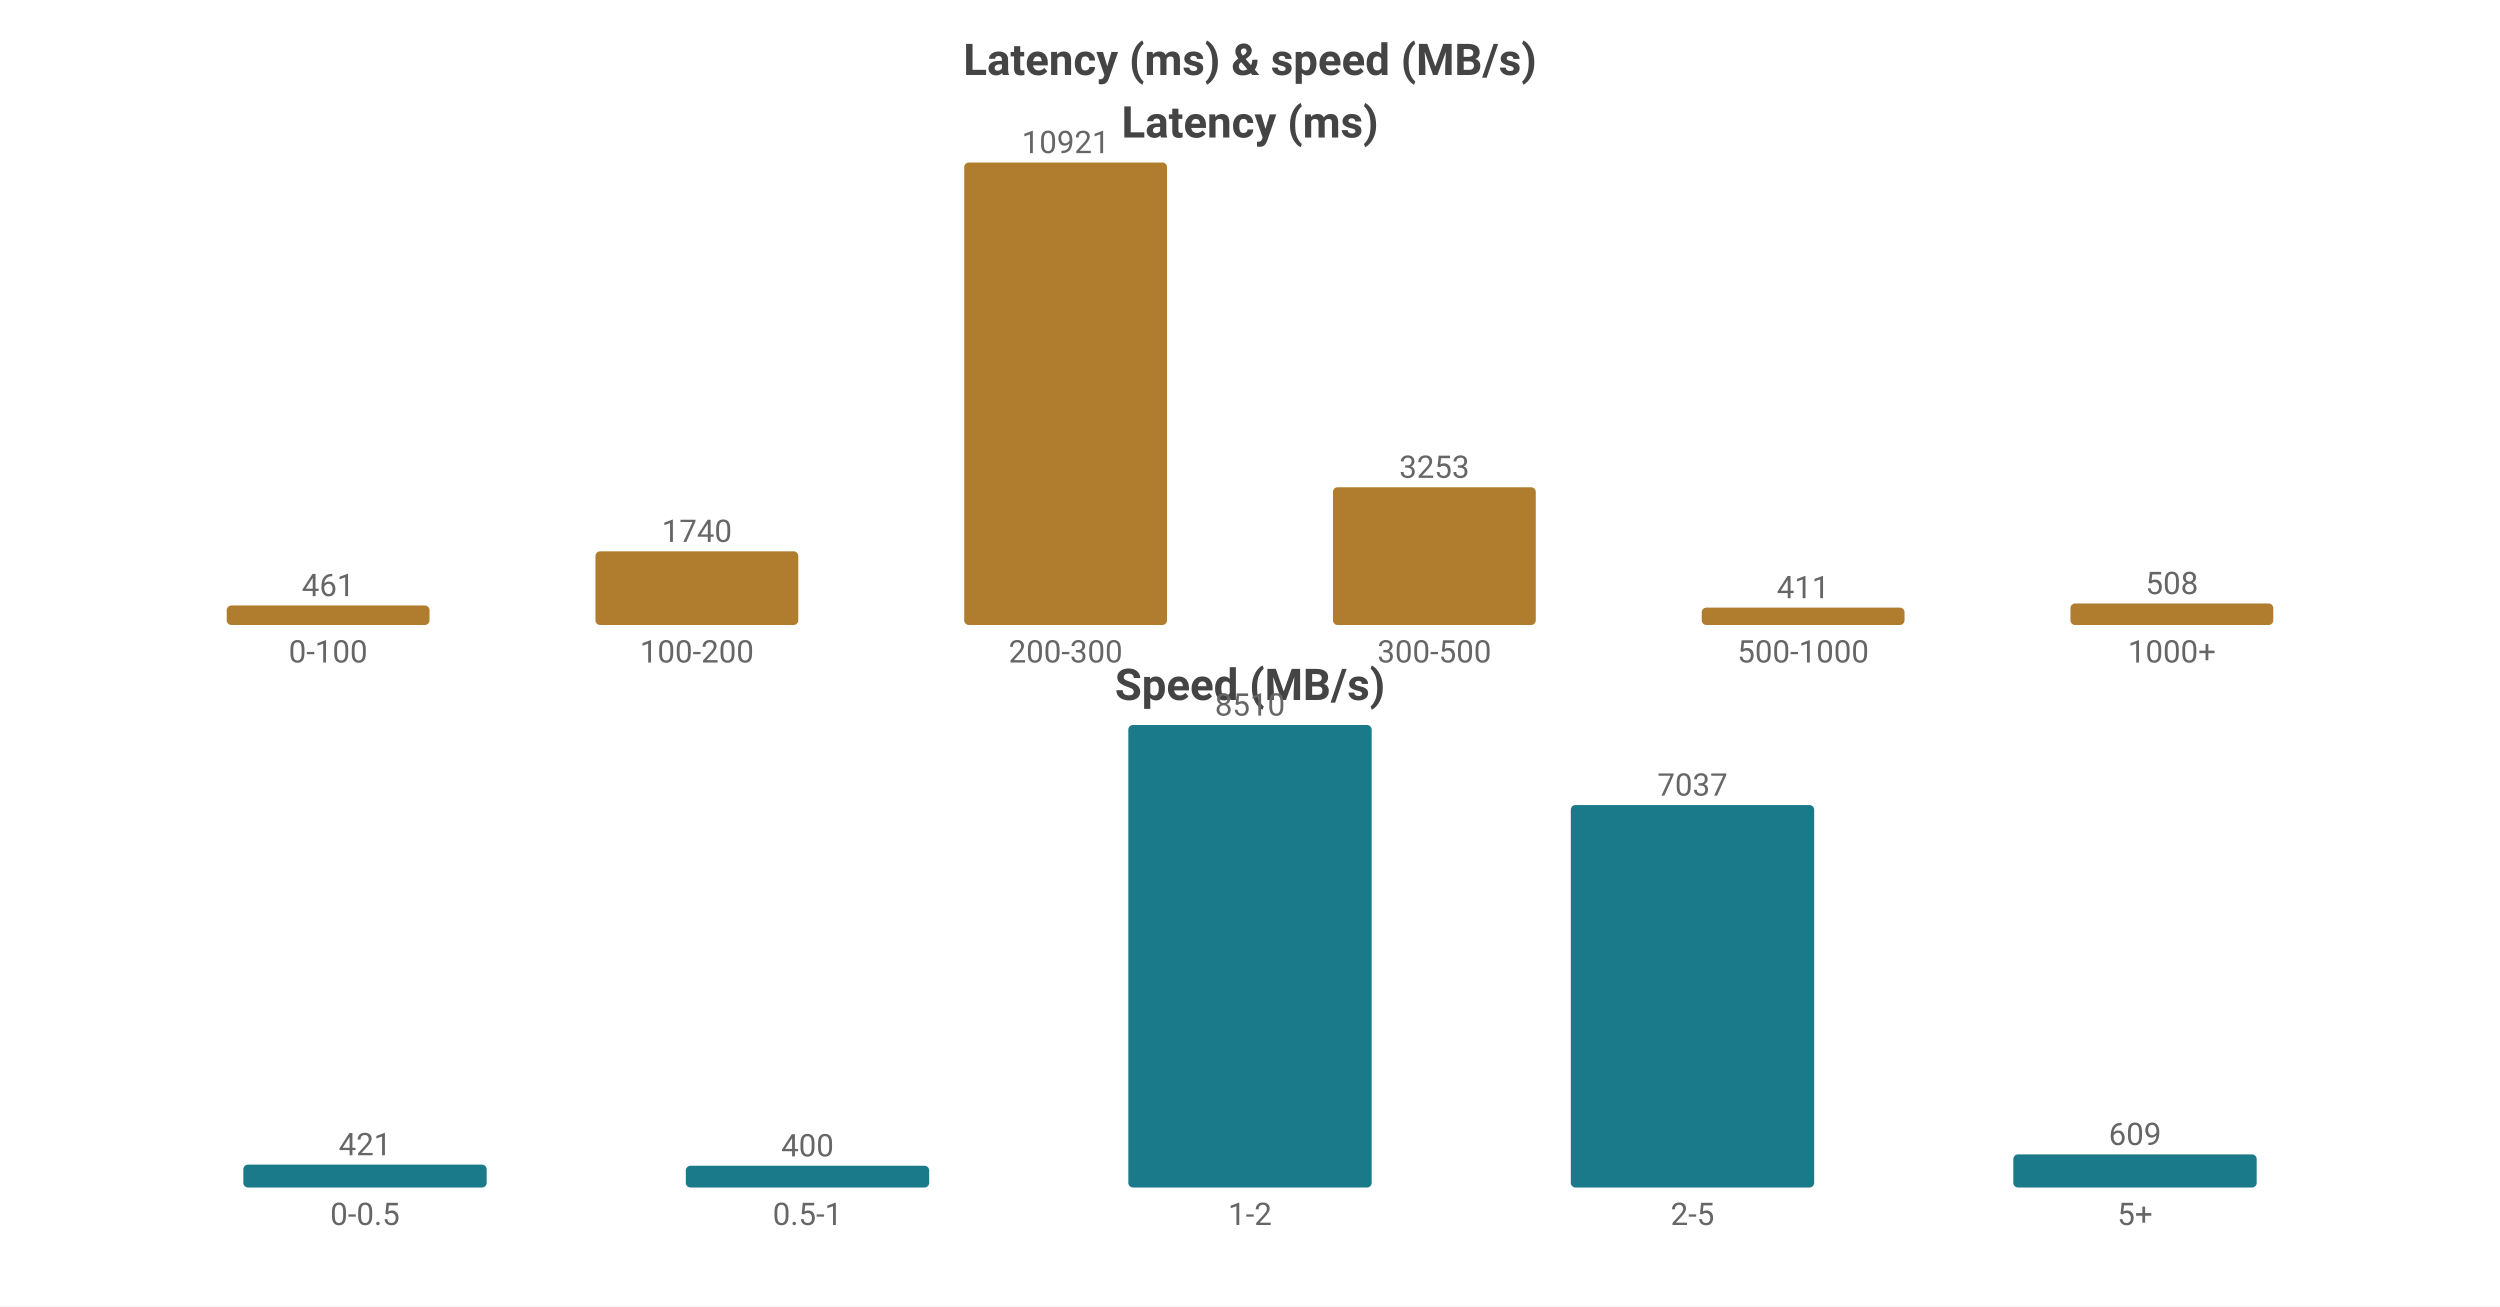
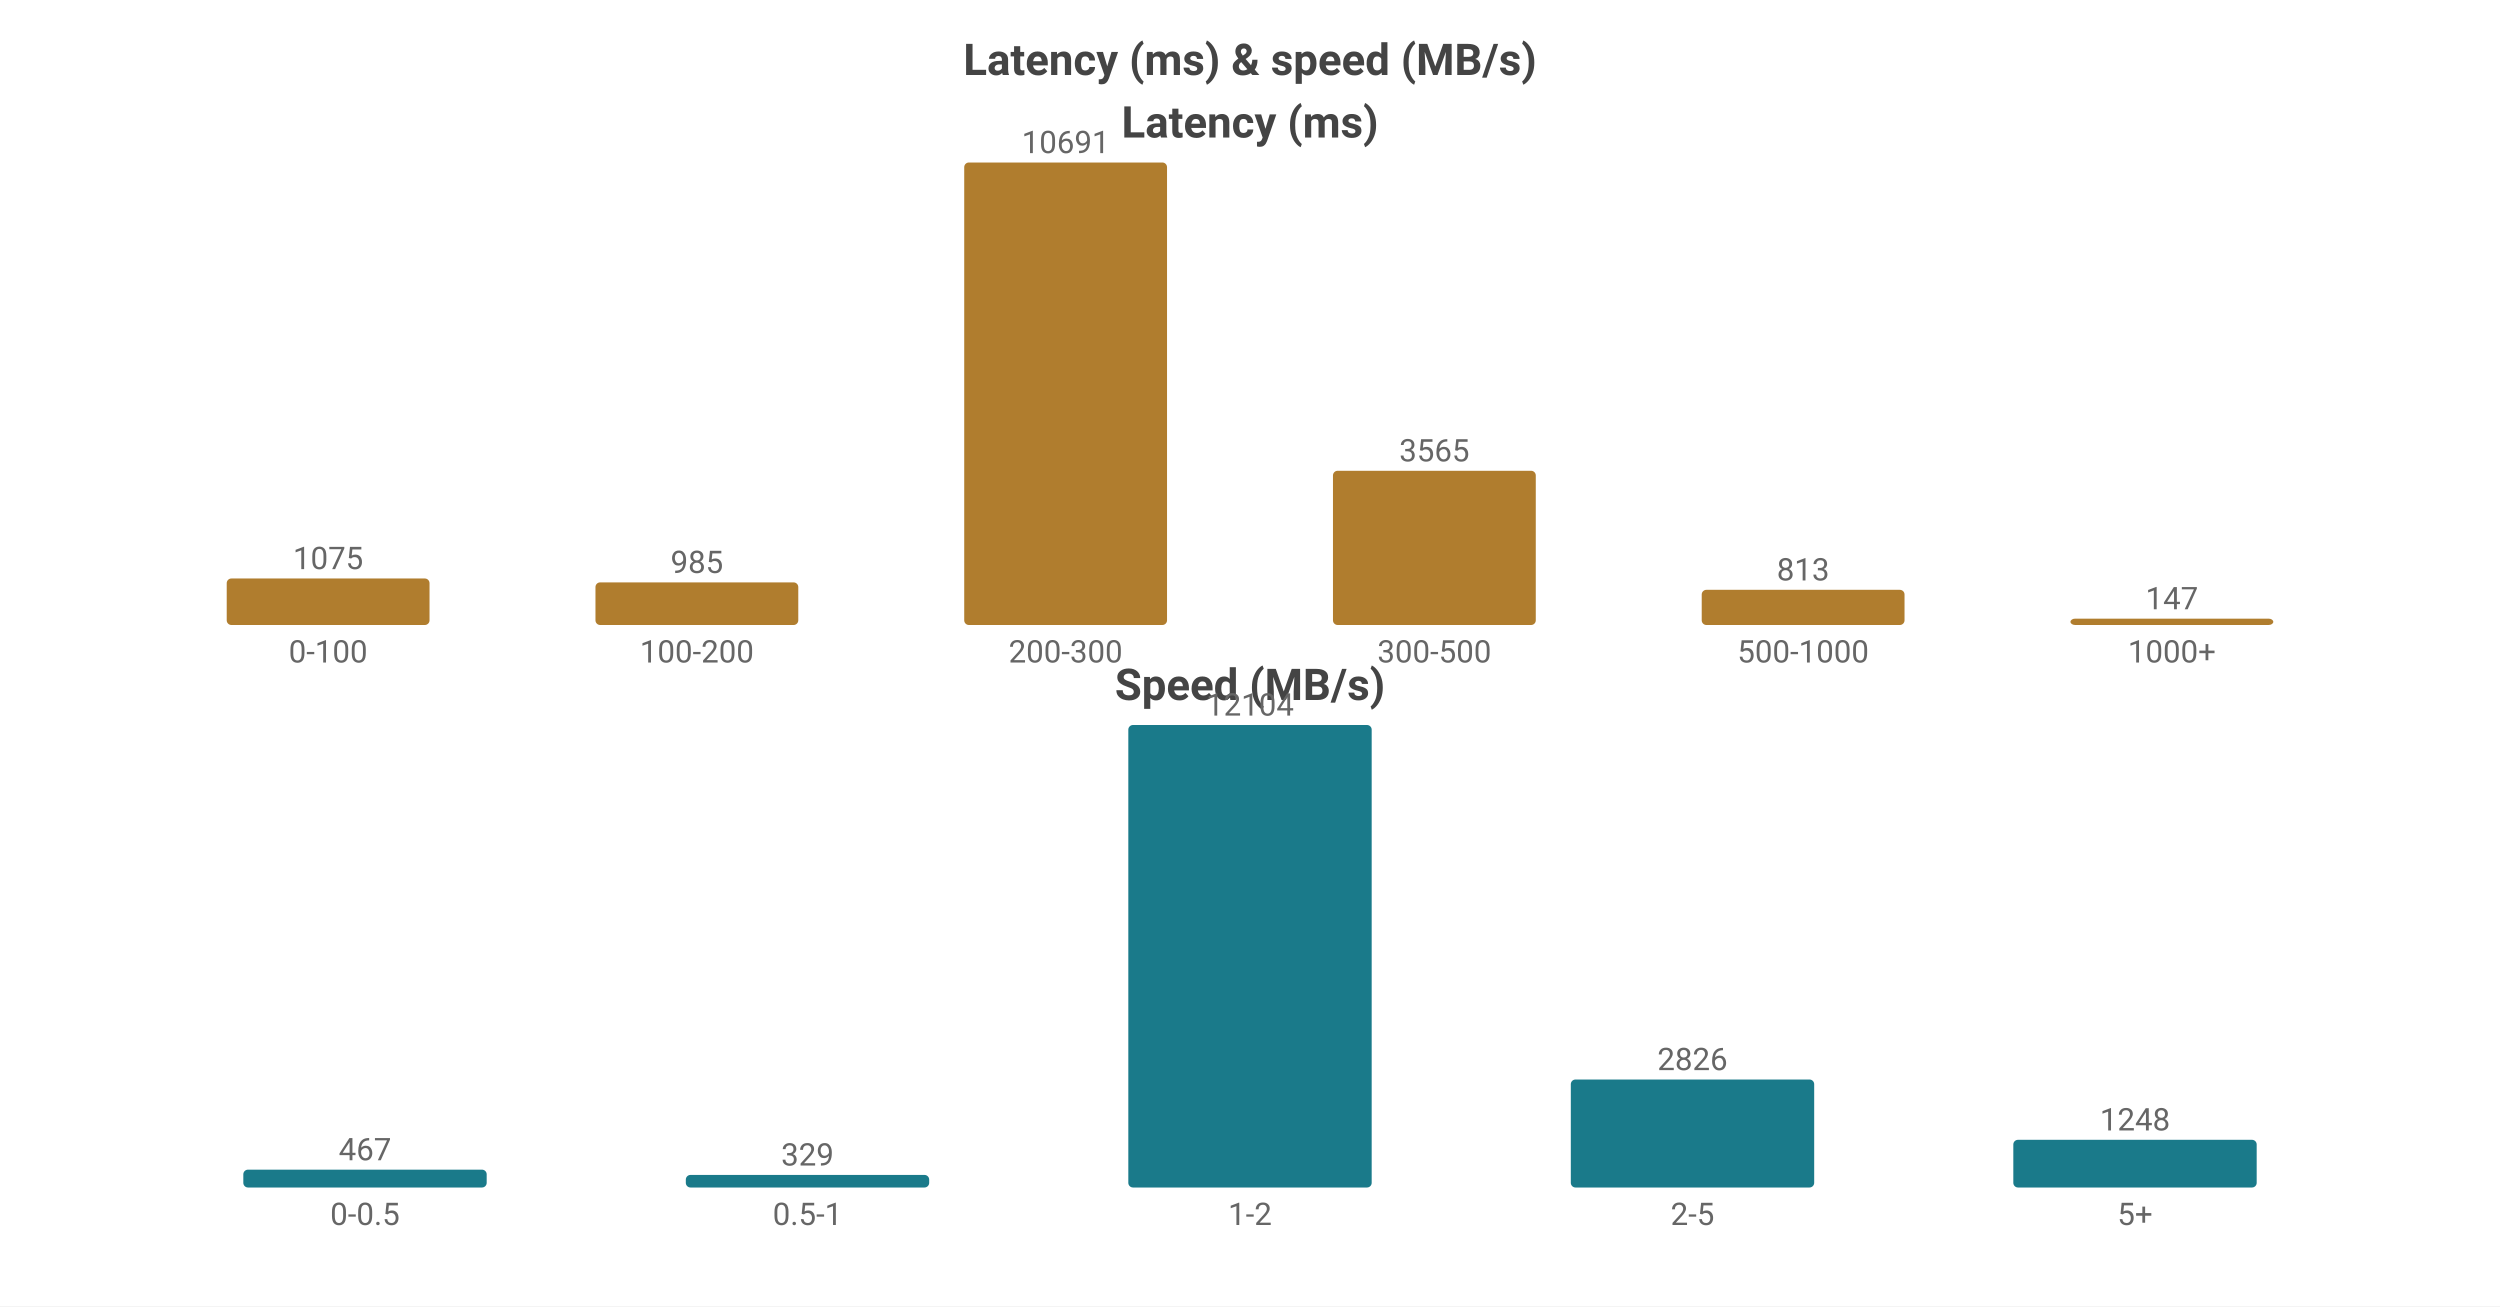
<svg xmlns="http://www.w3.org/2000/svg" width="800" height="418" viewBox="0 0 800 418">
  <rect width="800" height="418" fill="#ffffff" />
  <style>text{font-family:system-ui,-apple-system,'Segoe UI',Roboto,sans-serif}.g{stroke:#e8e8e8;stroke-width:1}.a{stroke:#999;stroke-width:1}.t{font-size:10px;fill:#666}.m{font-size:10px;text-anchor:middle;fill:#666}.e{font-size:10px;text-anchor:end;fill:#666}.l{font-size:11px;fill:#333}.tt{font-size:14px;font-weight:600;text-anchor:middle;fill:#444}.em{font-size:13px;text-anchor:middle;fill:#999}</style>
  <text class="tt" x="400.0" y="24">Latency (ms) &amp; speed (MB/s)</text>
  <text class="tt" x="400.0" y="44">Latency (ms)</text>
-   <rect x="72.55" y="193.753" width="64.9" height="6.247" fill="#b07d2e" rx="1.5" />
-   <text class="m" x="105.0" y="190.753">461</text>
+   <rect x="72.55" y="185.118" width="64.9" height="14.882" fill="#b07d2e" rx="1.5" />
+   <text class="m" x="105.0" y="182.118">1075</text>
  <text class="m" x="105.0" y="212">0-100</text>
-   <rect x="190.55" y="176.42" width="64.9" height="23.58" fill="#b07d2e" rx="1.5" />
-   <text class="m" x="223.0" y="173.42">1740</text>
+   <rect x="190.55" y="186.364" width="64.9" height="13.636" fill="#b07d2e" rx="1.5" />
+   <text class="m" x="223.0" y="183.364">985</text>
  <text class="m" x="223.0" y="212">100-200</text>
  <rect x="308.55" y="52.0" width="64.9" height="148.0" fill="#b07d2e" rx="1.5" />
-   <text class="m" x="341.0" y="49.0">10921</text>
+   <text class="m" x="341.0" y="49.0">10691</text>
  <text class="m" x="341.0" y="212">200-300</text>
-   <rect x="426.55" y="155.916" width="64.9" height="44.084" fill="#b07d2e" rx="1.5" />
-   <text class="m" x="459.0" y="152.916">3253</text>
+   <rect x="426.55" y="150.648" width="64.9" height="49.352" fill="#b07d2e" rx="1.5" />
+   <text class="m" x="459.0" y="147.648">3565</text>
  <text class="m" x="459.0" y="212">300-500</text>
-   <rect x="544.55" y="194.43" width="64.9" height="5.57" fill="#b07d2e" rx="1.5" />
-   <text class="m" x="577.0" y="191.43">411</text>
+   <rect x="544.55" y="188.745" width="64.9" height="11.255" fill="#b07d2e" rx="1.5" />
+   <text class="m" x="577.0" y="185.745">813</text>
  <text class="m" x="577.0" y="212">500-1000</text>
-   <rect x="662.55" y="193.116" width="64.9" height="6.884" fill="#b07d2e" rx="1.5" />
-   <text class="m" x="695.0" y="190.116">508</text>
+   <rect x="662.55" y="197.965" width="64.9" height="2.035" fill="#b07d2e" rx="1.5" />
+   <text class="m" x="695.0" y="194.965">147</text>
  <text class="m" x="695.0" y="212">1000+</text>
  <text class="tt" x="400.0" y="224">Speed (MB/s)</text>
-   <rect x="77.86" y="372.678" width="77.88" height="7.322" fill="#1a7a8a" rx="1.5" />
-   <text class="m" x="116.8" y="369.678">421</text>
+   <rect x="77.86" y="374.29" width="77.88" height="5.71" fill="#1a7a8a" rx="1.5" />
+   <text class="m" x="116.8" y="371.29">467</text>
  <text class="m" x="116.8" y="392">0-0.5</text>
-   <rect x="219.46" y="373.043" width="77.88" height="6.957" fill="#1a7a8a" rx="1.5" />
-   <text class="m" x="258.4" y="370.043">400</text>
+   <rect x="219.46" y="375.977" width="77.88" height="4.023" fill="#1a7a8a" rx="1.5" />
+   <text class="m" x="258.4" y="372.977">329</text>
  <text class="m" x="258.4" y="392">0.5-1</text>
  <rect x="361.06" y="232.0" width="77.88" height="148.0" fill="#1a7a8a" rx="1.5" />
-   <text class="m" x="400.0" y="229.0">8510</text>
+   <text class="m" x="400.0" y="229.0">12104</text>
  <text class="m" x="400.0" y="392">1-2</text>
-   <rect x="502.66" y="257.617" width="77.88" height="122.383" fill="#1a7a8a" rx="1.5" />
-   <text class="m" x="541.6" y="254.617">7037</text>
+   <rect x="502.66" y="345.445" width="77.88" height="34.555" fill="#1a7a8a" rx="1.5" />
+   <text class="m" x="541.6" y="342.445">2826</text>
  <text class="m" x="541.6" y="392">2-5</text>
-   <rect x="644.26" y="369.409" width="77.88" height="10.591" fill="#1a7a8a" rx="1.5" />
-   <text class="m" x="683.2" y="366.409">609</text>
+   <rect x="644.26" y="364.74" width="77.88" height="15.26" fill="#1a7a8a" rx="1.5" />
+   <text class="m" x="683.2" y="361.74">1248</text>
  <text class="m" x="683.2" y="392">5+</text>
</svg>
